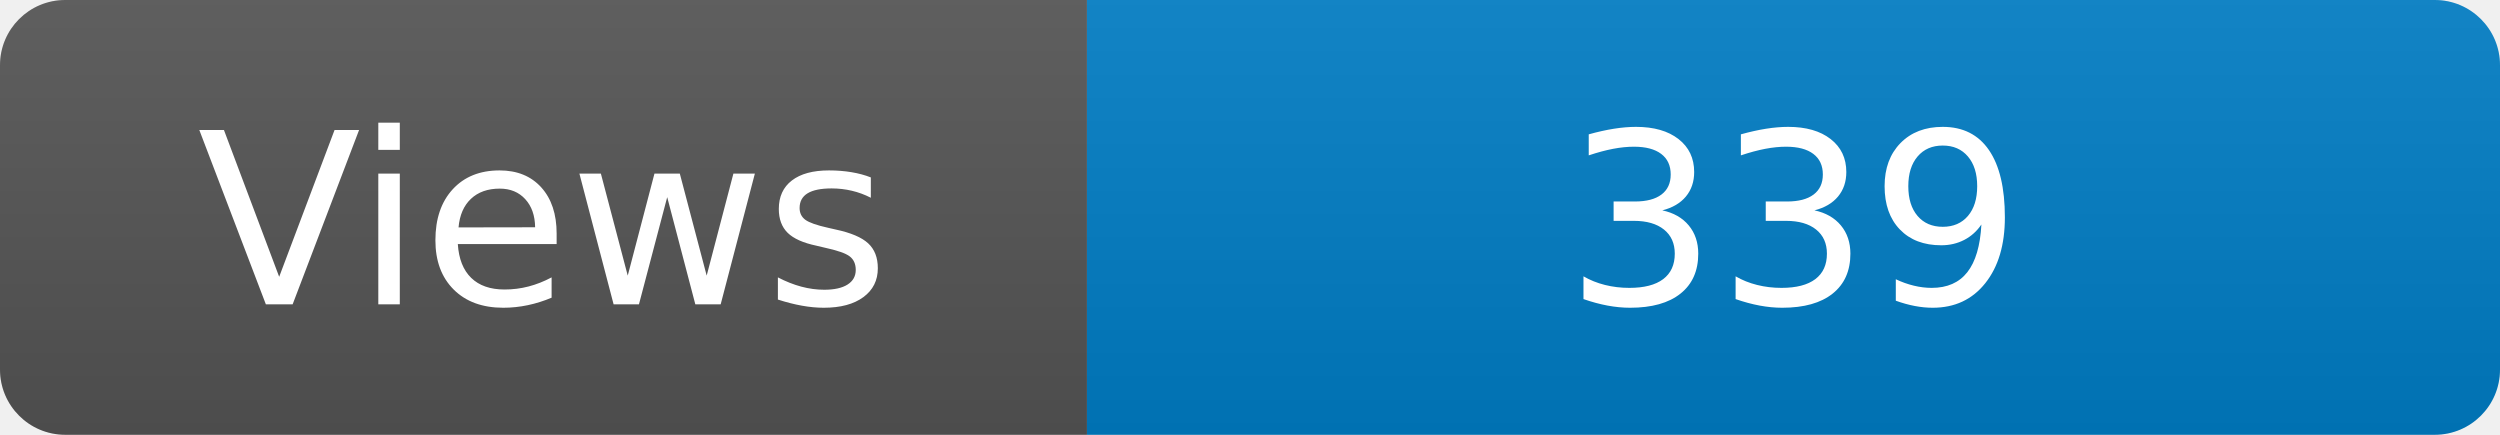
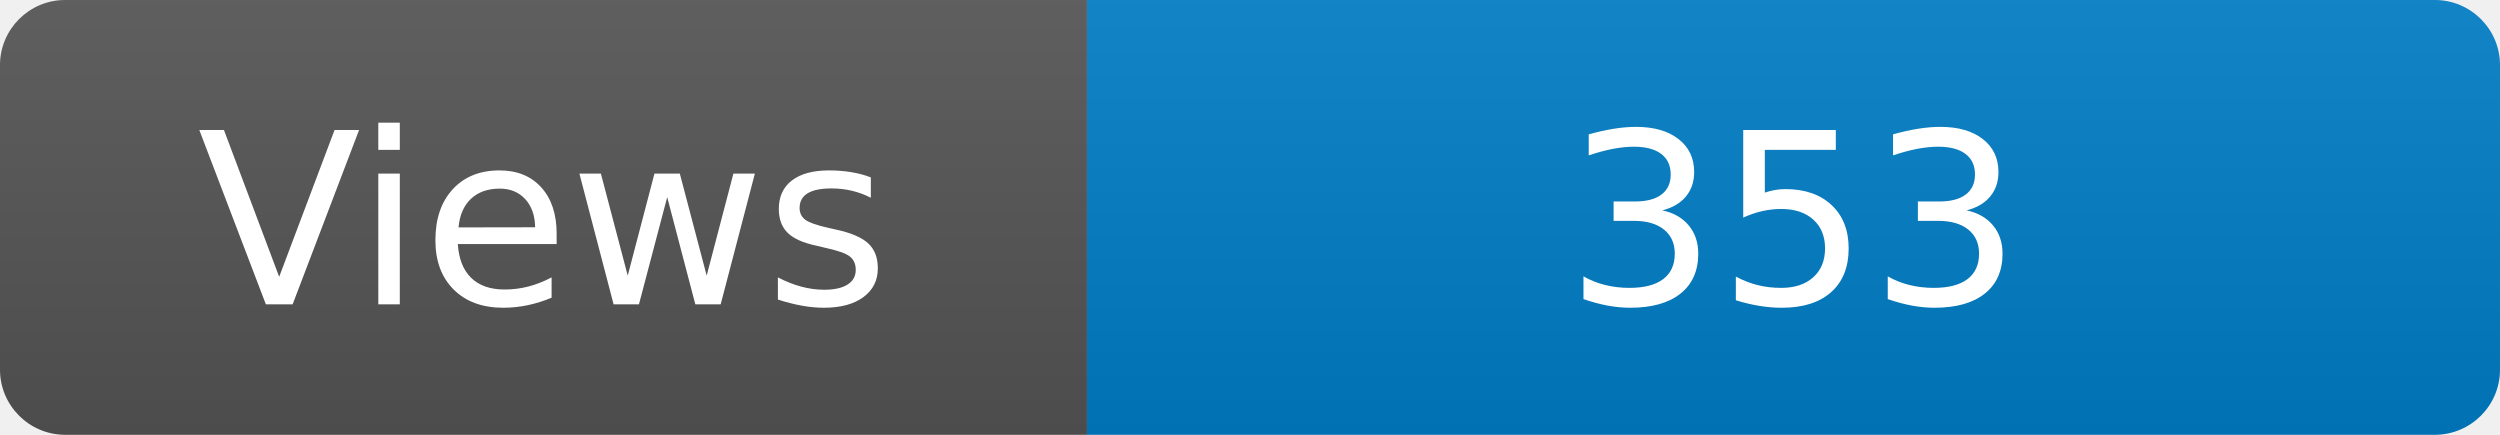
<svg xmlns="http://www.w3.org/2000/svg" width="115" height="20" role="img" aria-label="Maintained?: yes">
  <linearGradient id="s" x2="0" y2="100%">
    <stop offset="0" stop-color="#bbb" stop-opacity=".1" />
    <stop offset="1" stop-opacity=".1" />
  </linearGradient>
  <clipPath id="r">
    <rect width="115" height="20" rx="3" fill="#fff" />
  </clipPath>
  <g clip-path="url(#r)">
    <rect width="50" height="20" fill="#555" />
    <rect x="50" width="160" height="20" fill="#007ec6" />
    <rect width="115" height="20" fill="url(#s)" />
  </g>
  <g fill="#fff" text-anchor="middle" font-family="Verdana,Geneva,DejaVu Sans,sans-serif" font-size="110">
    <text x="250" y="140" transform="scale(.1)" fill="#fff">Views</text>
-     <text x="825" y="140" transform="scale(.1)" fill="#fff">339</text>
+     <text x="825" y="140" transform="scale(.1)" fill="#fff">353</text>
  </g>
</svg>
